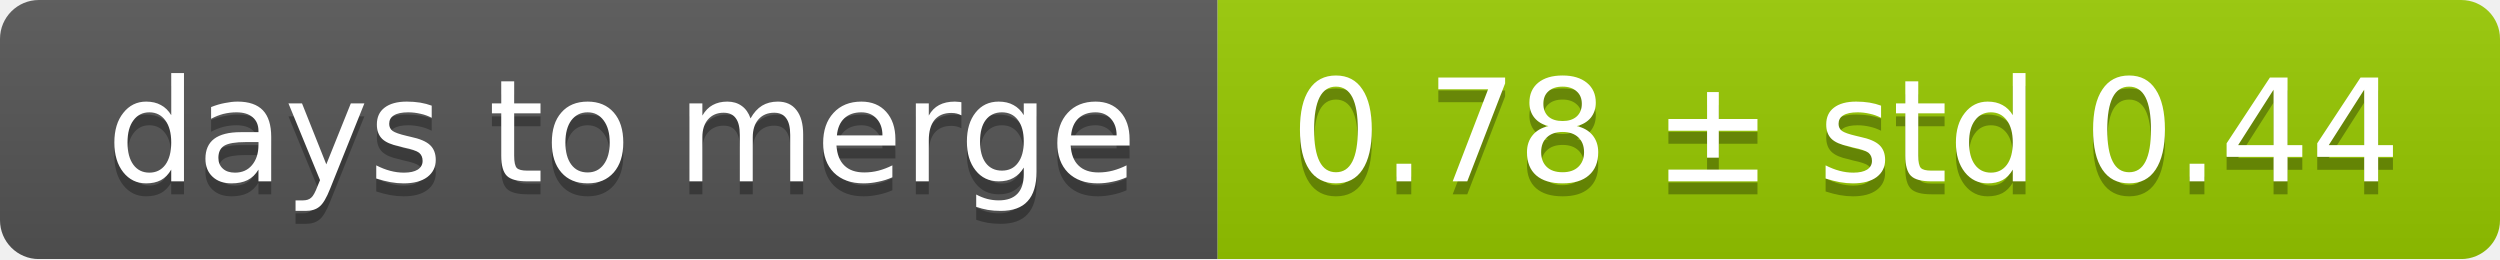
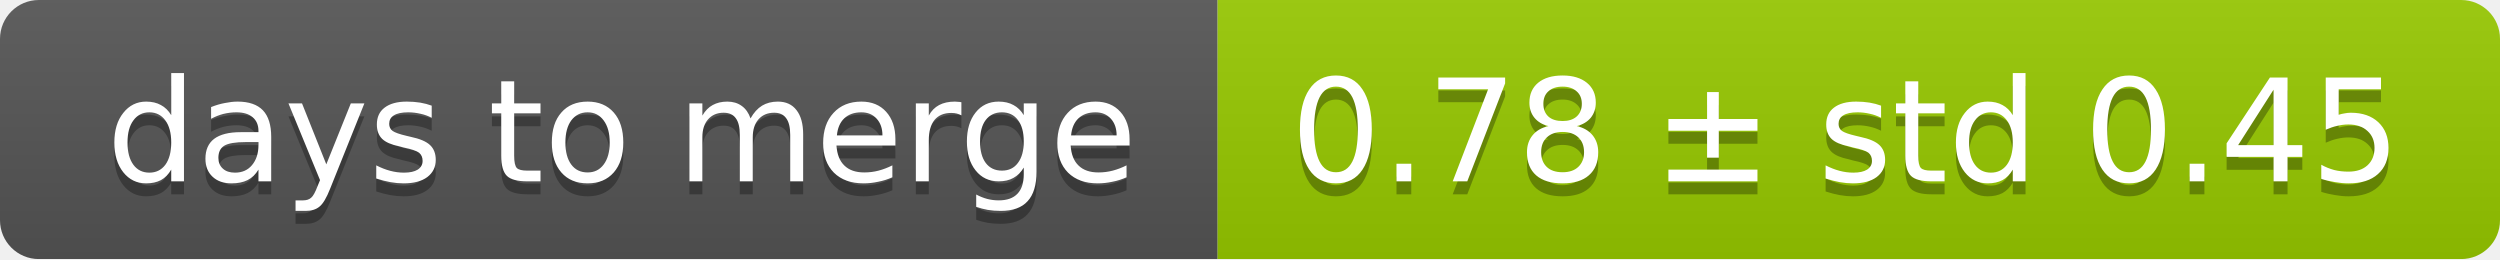
<svg xmlns="http://www.w3.org/2000/svg" width="193" height="20">
  <linearGradient id="smooth" x2="0" y2="100%">
    <stop offset="0" stop-color="#bbb" stop-opacity=".1" />
    <stop offset="1" stop-opacity=".1" />
  </linearGradient>
  <mask id="round">
    <rect width="193" height="20" rx="3" fill="#fff" />
  </mask>
  <g mask="url(#round)">
    <rect width="94" height="20" fill="#555" />
    <rect x="94" width="99" height="20" fill="#97ca00" />
    <rect width="193" height="20" fill="url(#smooth)" />
  </g>
  <g fill="#fff" text-anchor="middle" font-family="DejaVu Sans,Verdana,Geneva,sans-serif" font-size="11">
    <text x="48" y="15" fill="#010101" fill-opacity=".3">days to merge</text>
    <text x="48" y="14">days to merge</text>
-     <text x="142.5" y="15" fill="#010101" fill-opacity=".3">0.78 ± std 0.44</text>
-     <text x="142.5" y="14">0.78 ± std 0.44</text>
+     <text x="142.5" y="15" fill="#010101" fill-opacity=".3">0.78 ± std 0.45</text>
+     <text x="142.5" y="14">0.78 ± std 0.45</text>
  </g>
</svg>
